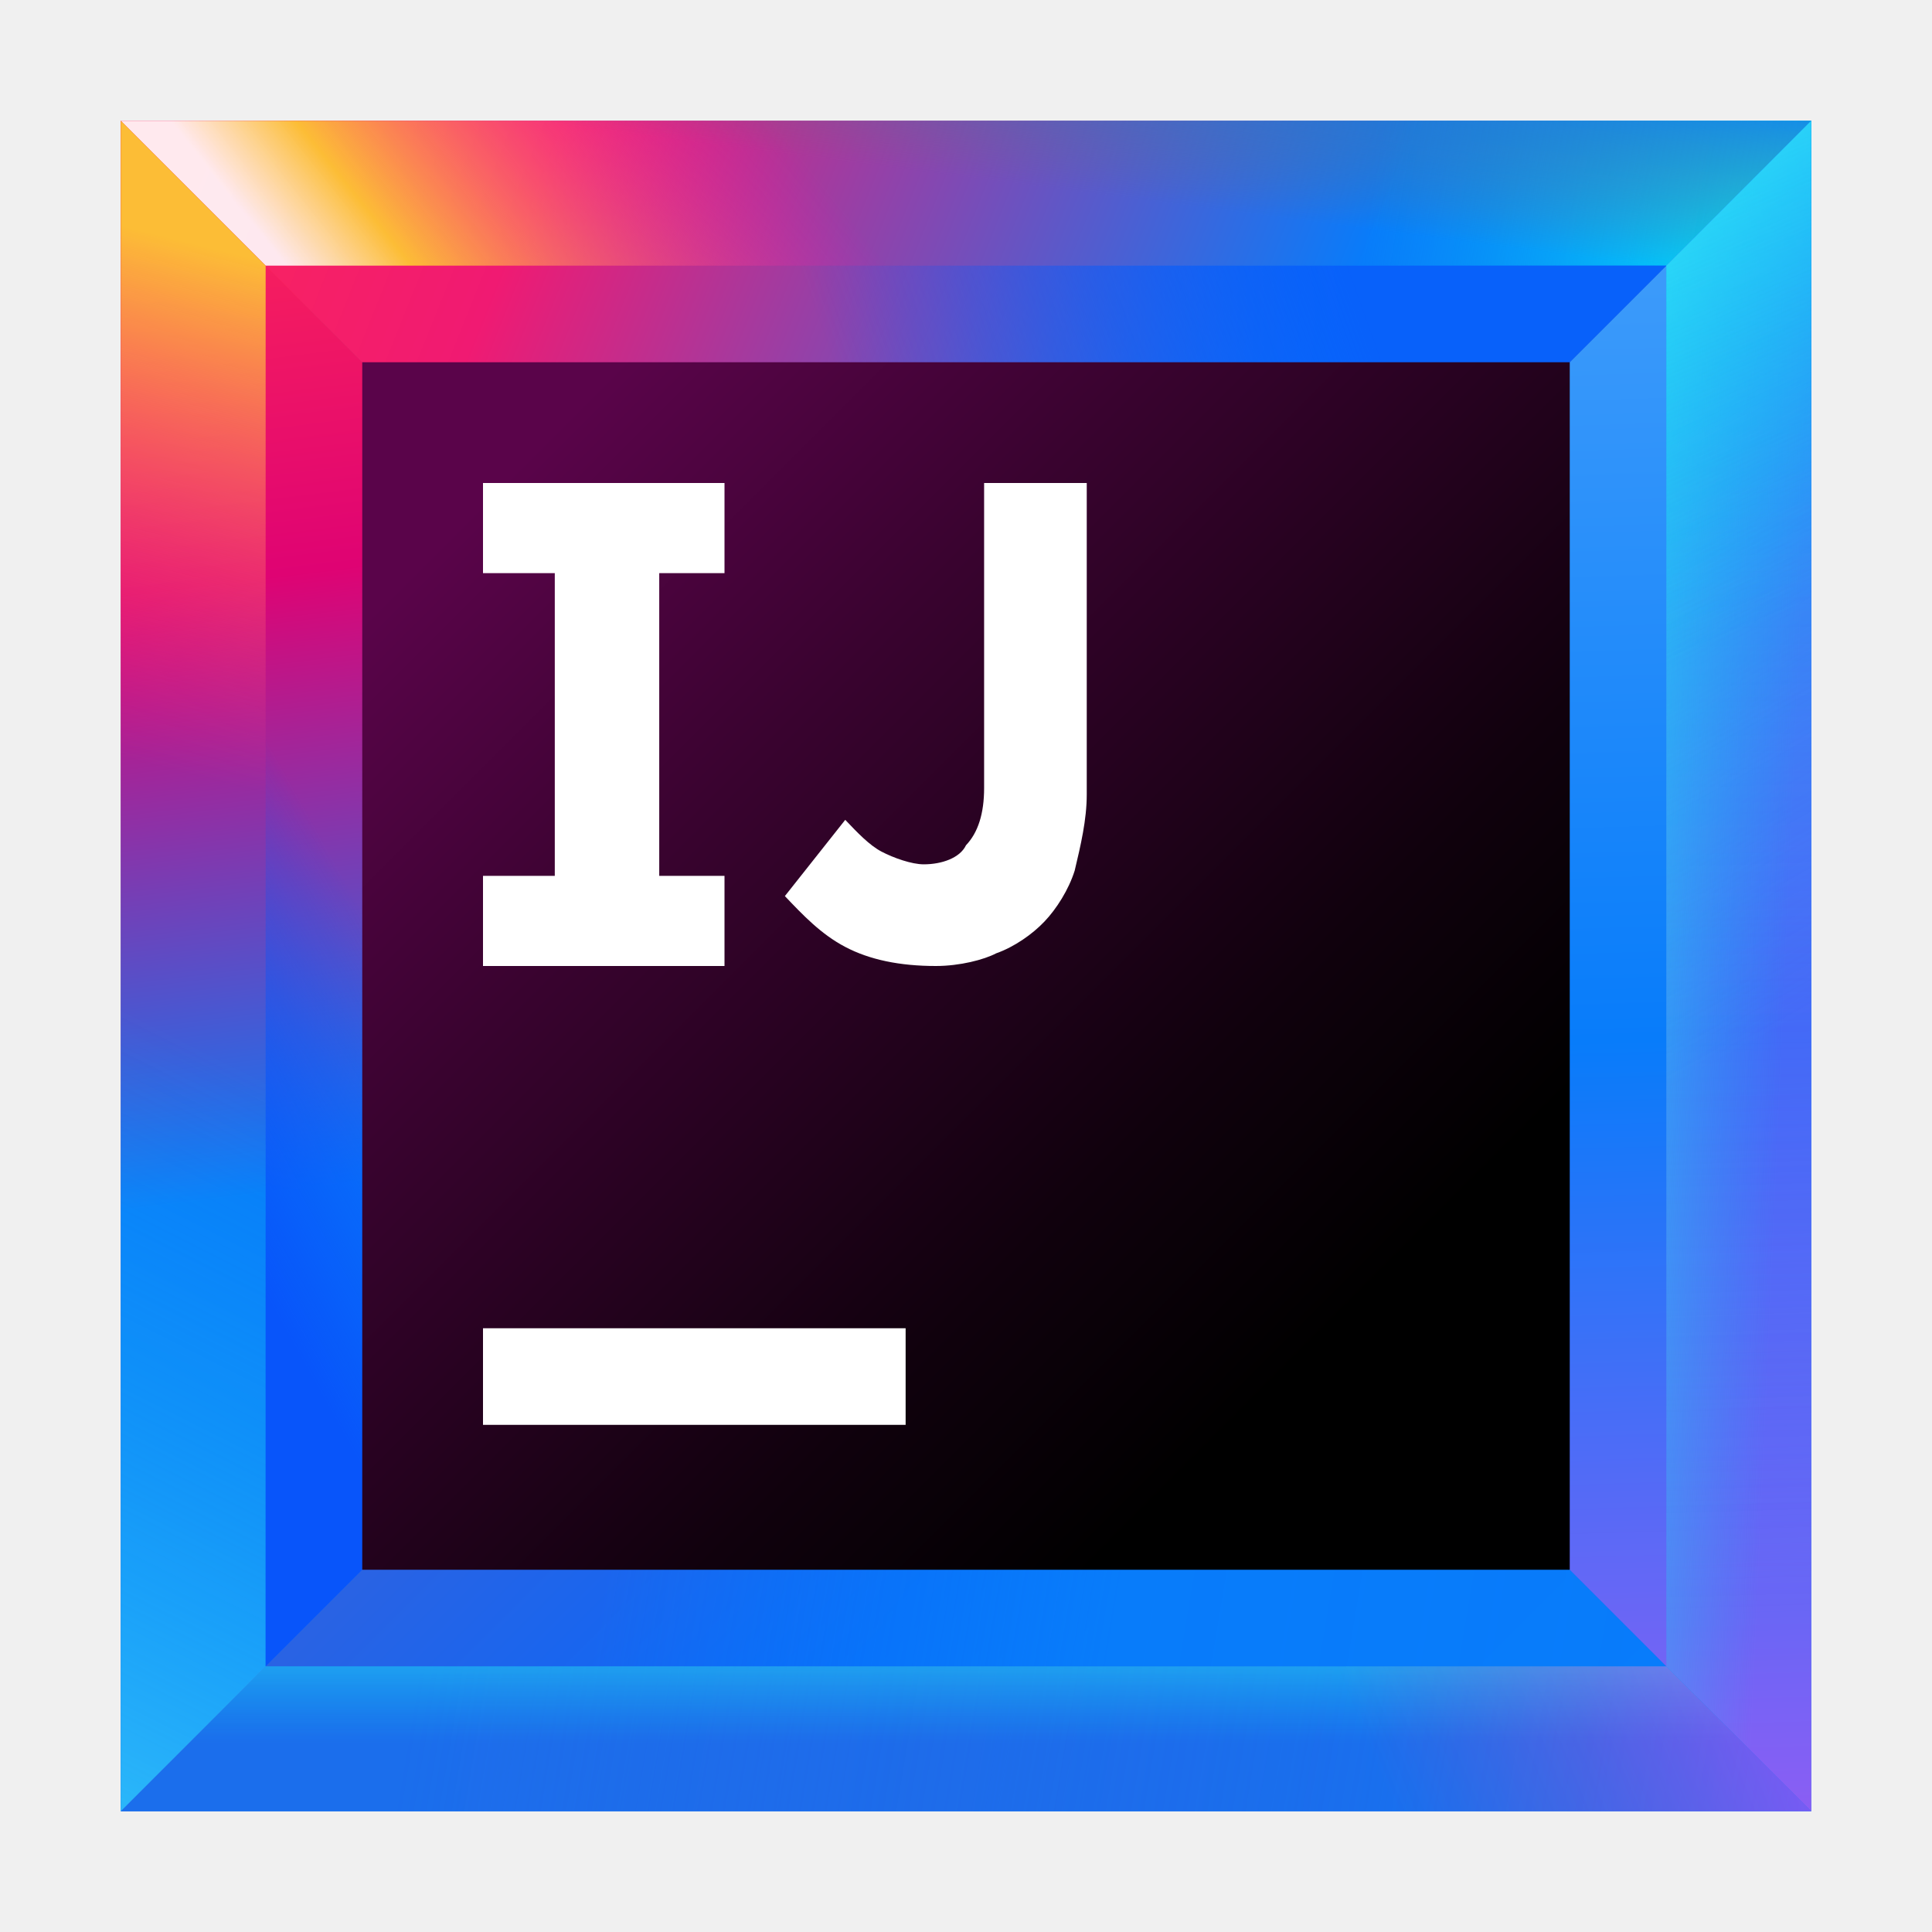
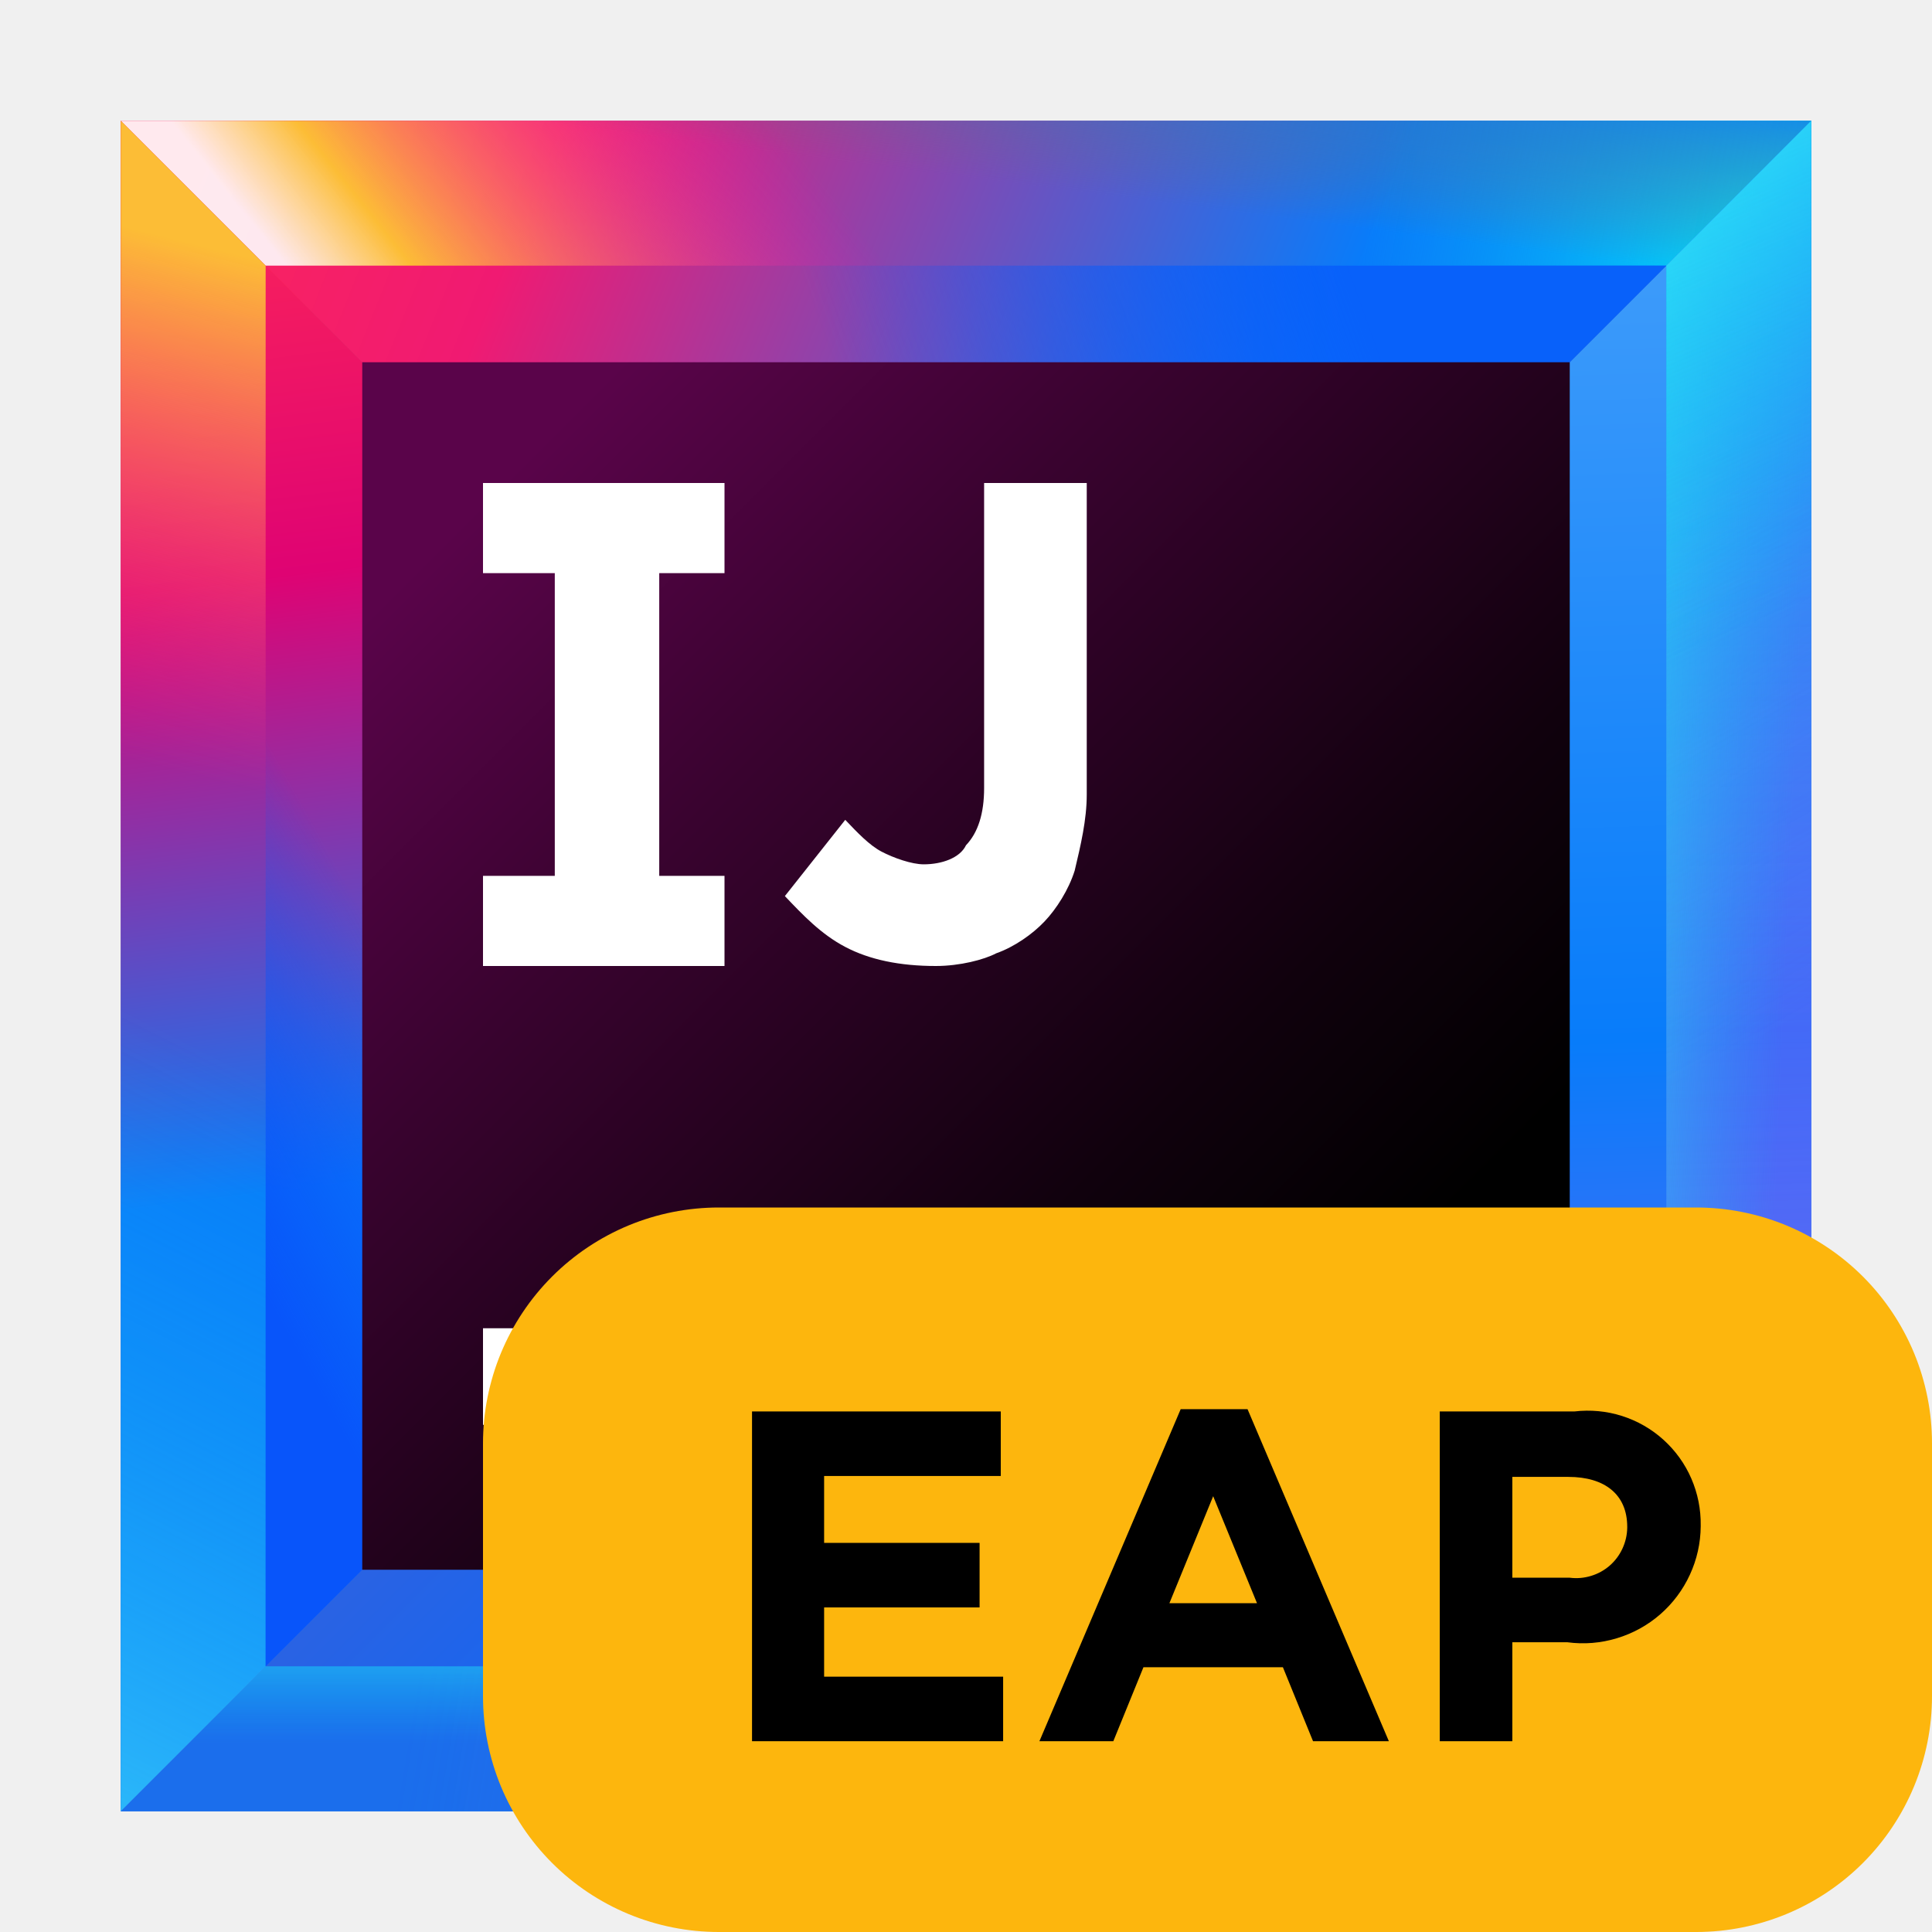
<svg xmlns="http://www.w3.org/2000/svg" width="32" height="32" viewBox="0 0 32 32" fill="none" data-scaled="true">
  <path d="M30 2H2V30H30V2Z" fill="url(#paint0_linear)" />
  <path d="M24.9 7.1H7.1V24.9H24.9V7.1Z" fill="url(#paint1_linear)" />
  <path d="M27.6 4.4H4.4V27.6H27.6V4.4V4.4Z" fill="url(#paint2_linear)" />
  <path d="M7.1 7.1H24.9L30 2H2L7.1 7.1Z" fill="url(#paint3_linear)" />
  <path d="M24.9 24.9H7.1L2 30H30L24.9 24.9Z" fill="url(#paint4_linear)" />
  <path d="M24.9 7.1V24.9L30 30V2L24.9 7.1Z" fill="url(#paint5_linear)" />
  <path d="M7.1 24.9V7.1L2 2V30L7.1 24.9Z" fill="url(#paint6_linear)" />
  <path d="M4.4 4.4H27.6L30 2H2L4.4 4.4Z" fill="url(#paint7_linear)" />
  <path d="M4.4 4.4H27.6L30 2H2L4.4 4.4Z" fill="url(#paint8_linear)" />
  <path d="M4.4 4.4H27.6L30 2H2L4.4 4.4Z" fill="url(#paint9_linear)" />
  <path d="M27.6 4.4H4.4L7.1 7.1H24.9L27.6 4.4Z" fill="url(#paint10_linear)" />
  <path d="M27.6 27.6H4.4L2 30H30L27.6 27.6Z" fill="url(#paint11_linear)" />
  <path d="M27.6 27.6H4.4L2 30H30L27.6 27.6Z" fill="url(#paint12_linear)" />
  <path d="M27.6 27.6H4.4L2 30H30L27.6 27.6Z" fill="url(#paint13_linear)" />
  <path d="M27.6 27.6L30 30V2L27.6 4.4V27.6Z" fill="url(#paint14_linear)" />
  <path d="M27.6 27.6L30 30V2L27.6 4.4V27.6Z" fill="url(#paint15_linear)" />
  <path d="M27.6 27.6L30 30V2L27.6 4.4V27.6Z" fill="url(#paint16_linear)" />
  <path d="M27.6 27.6L30 30V2L27.6 4.4V27.6Z" fill="url(#paint17_linear)" />
  <path d="M4.4 27.6V4.4L2 2V30L4.4 27.6Z" fill="url(#paint18_linear)" />
  <path d="M4.4 27.6V4.4L2 2V30L4.4 27.6Z" fill="url(#paint19_linear)" />
  <path d="M4.4 4.4V27.6L7.1 24.9V7.1L4.4 4.4Z" fill="url(#paint20_linear)" />
  <path d="M26 6H6V26H26V6Z" fill="url(#paint21_linear)" />
  <path d="M15 22H8V23.6H15V22Z" fill="white" />
  <path d="M12 9.493V8H8V9.493H9.189V14.507H8V16H12V14.507H10.919V9.493H12Z" fill="white" />
  <path d="M15.5 16C14.9 16 14.4 15.895 14 15.684C13.6 15.474 13.3 15.158 13 14.842L14 13.579C14.2 13.79 14.4 14 14.6 14.105C14.8 14.21 15.1 14.316 15.3 14.316C15.6 14.316 15.9 14.21 16 14C16.2 13.79 16.3 13.474 16.3 13.053V8H18V13.158C18 13.579 17.9 14 17.8 14.421C17.7 14.737 17.5 15.053 17.3 15.263C17.1 15.474 16.8 15.684 16.5 15.79C16.3 15.895 15.9 16 15.5 16Z" fill="white" />
  <defs>
    <linearGradient id="paint0_linear" x1="33.13" y1="33.13" x2="-6.422" y2="-6.421" gradientUnits="userSpaceOnUse">
      <stop offset="0.347" stop-color="#087CFA" />
      <stop offset="0.856" stop-color="#FE2857" />
      <stop offset="1" stop-color="#FE2857" />
    </linearGradient>
    <linearGradient id="paint1_linear" x1="26.901" y1="26.901" x2="1.732" y2="1.732" gradientUnits="userSpaceOnUse">
      <stop offset="0.347" stop-color="#087CFA" />
      <stop offset="0.856" stop-color="#FE2857" />
      <stop offset="1" stop-color="#FE2857" />
    </linearGradient>
    <linearGradient id="paint2_linear" x1="30.19" y1="30.19" x2="-2.573" y2="-2.573" gradientUnits="userSpaceOnUse">
      <stop offset="0" stop-color="#087CFA" />
      <stop offset="0.282" stop-color="#0855FA" />
      <stop offset="0.764" stop-color="#E0326B" />
      <stop offset="0.772" stop-color="#FE2857" />
      <stop offset="1" stop-color="#FE2857" />
    </linearGradient>
    <linearGradient id="paint3_linear" x1="32.012" y1="9.941" x2="3.016" y2="-1.677" gradientUnits="userSpaceOnUse">
      <stop offset="0.347" stop-color="#087CFA" />
      <stop offset="0.77" stop-color="#F01A72" />
      <stop offset="0.987" stop-color="#FE2857" />
    </linearGradient>
    <linearGradient id="paint4_linear" x1="33.175" y1="30.77" x2="7.091" y2="26.384" gradientUnits="userSpaceOnUse">
      <stop offset="0.251" stop-color="#087CFA" stop-opacity="0.97" />
      <stop offset="0.572" stop-color="#087CFA" />
      <stop offset="0.892" stop-color="#087CFA" stop-opacity="0.5" />
    </linearGradient>
    <linearGradient id="paint5_linear" x1="27.127" y1="2.549" x2="27.977" y2="30.858" gradientUnits="userSpaceOnUse">
      <stop offset="0.018" stop-color="#429EFA" />
      <stop offset="0.518" stop-color="#087CFA" />
      <stop offset="1" stop-color="#965CF3" stop-opacity="0.977" />
    </linearGradient>
    <linearGradient id="paint6_linear" x1="5.708" y1="27.93" x2="2.566" y2="2.567" gradientUnits="userSpaceOnUse">
      <stop offset="0.323" stop-color="#087CFA" />
      <stop offset="0.72" stop-color="#DF0373" />
      <stop offset="1" stop-color="#FE2857" />
    </linearGradient>
    <linearGradient id="paint7_linear" x1="14.868" y1="3.146" x2="8.061" y2="8.579" gradientUnits="userSpaceOnUse">
      <stop offset="0.102" stop-color="#FF00BB" stop-opacity="0" />
      <stop offset="0.813" stop-color="#FCBD36" />
      <stop offset="1" stop-color="white" stop-opacity="0.9" />
    </linearGradient>
    <linearGradient id="paint8_linear" x1="30.442" y1="5.377" x2="21.278" y2="3.871" gradientUnits="userSpaceOnUse">
      <stop offset="0.018" stop-color="#00FFFA" />
      <stop offset="0.856" stop-color="#07C3F2" stop-opacity="0" />
    </linearGradient>
    <linearGradient id="paint9_linear" x1="16.415" y1="-1.213" x2="15.881" y2="2.921" gradientUnits="userSpaceOnUse">
      <stop offset="0.203" stop-color="#087CFA" />
      <stop offset="1" stop-color="#6D6E71" stop-opacity="0" />
    </linearGradient>
    <linearGradient id="paint10_linear" x1="24.465" y1="2.216" x2="9.738" y2="7.517" gradientUnits="userSpaceOnUse">
      <stop offset="0.174" stop-color="#0861FA" />
      <stop offset="0.723" stop-color="#0855FA" stop-opacity="0" />
    </linearGradient>
    <linearGradient id="paint11_linear" x1="32.992" y1="31.857" x2="6.908" y2="27.472" gradientUnits="userSpaceOnUse">
      <stop offset="0" stop-color="#434FCF" stop-opacity="0" />
      <stop offset="1" stop-color="#1B6EEC" />
    </linearGradient>
    <linearGradient id="paint12_linear" x1="16" y1="25.951" x2="16" y2="29.366" gradientUnits="userSpaceOnUse">
      <stop offset="0.018" stop-color="#42FFFA" />
      <stop offset="0.856" stop-color="#07C3F2" stop-opacity="0" />
    </linearGradient>
    <linearGradient id="paint13_linear" x1="28.848" y1="24.047" x2="20.666" y2="27.385" gradientUnits="userSpaceOnUse">
      <stop offset="0.018" stop-color="#FF39FF" stop-opacity="0.5" />
      <stop offset="0.856" stop-color="#FF318C" stop-opacity="0" />
    </linearGradient>
    <linearGradient id="paint14_linear" x1="28.429" y1="2.51" x2="29.28" y2="30.819" gradientUnits="userSpaceOnUse">
      <stop offset="0.018" stop-color="#085EFA" />
      <stop offset="0.856" stop-color="#FF45ED" stop-opacity="0" />
    </linearGradient>
    <linearGradient id="paint15_linear" x1="24.483" y1="15.757" x2="30.439" y2="16.019" gradientUnits="userSpaceOnUse">
      <stop offset="0.018" stop-color="#42FFFA" />
      <stop offset="0.856" stop-color="#07C3F2" stop-opacity="0" />
    </linearGradient>
    <linearGradient id="paint16_linear" x1="19.648" y1="-1.853" x2="31.626" y2="19.943" gradientUnits="userSpaceOnUse">
      <stop offset="0.018" stop-color="#42FFFA" />
      <stop offset="0.856" stop-color="#07C3F2" stop-opacity="0" />
    </linearGradient>
    <linearGradient id="paint17_linear" x1="23.807" y1="3.044" x2="27.865" y2="12.6" gradientUnits="userSpaceOnUse">
      <stop offset="0.018" stop-color="#42FFFA" stop-opacity="0.5" />
      <stop offset="0.856" stop-color="#07C3F2" stop-opacity="0" />
    </linearGradient>
    <linearGradient id="paint18_linear" x1="1.434" y1="21.948" x2="5.885" y2="3.948" gradientUnits="userSpaceOnUse">
      <stop offset="0.499" stop-color="#FF318C" stop-opacity="0" />
      <stop offset="0.961" stop-color="#FCBD36" />
    </linearGradient>
    <linearGradient id="paint19_linear" x1="-3.576" y1="28.282" x2="2.691" y2="15.816" gradientUnits="userSpaceOnUse">
      <stop offset="0.001" stop-color="#5AFFFA" stop-opacity="0.5" />
      <stop offset="0.923" stop-color="#07C3F2" stop-opacity="0" />
    </linearGradient>
    <linearGradient id="paint20_linear" x1="1.945" y1="17.372" x2="7.574" y2="14.23" gradientUnits="userSpaceOnUse">
      <stop offset="0.018" stop-color="#0855FA" />
      <stop offset="0.723" stop-color="#0855FA" stop-opacity="0" />
    </linearGradient>
    <linearGradient id="paint21_linear" x1="6.03" y1="6.03" x2="23.554" y2="23.554" gradientUnits="userSpaceOnUse">
      <stop offset="0.12" stop-color="#5A044A" />
      <stop offset="0.373" stop-color="#39032F" />
      <stop offset="0.73" stop-color="#10010D" />
      <stop offset="0.914" />
    </linearGradient>
  </defs>
+   <path d="M28.094 32H11.906C11.393 32 10.885 31.899 10.411 31.703C9.937 31.506 9.507 31.219 9.144 30.856C8.781 30.493 8.494 30.063 8.297 29.589C8.101 29.115 8 28.607 8 28.094V23.906C8 23.393 8.101 22.885 8.297 22.411C8.494 21.937 8.781 21.507 9.144 21.144C9.507 20.781 9.937 20.494 10.411 20.297C10.885 20.101 11.393 20 11.906 20H28.094C28.607 20 29.115 20.101 29.589 20.297C30.063 20.494 30.493 20.781 30.856 21.144C31.219 21.507 31.506 21.937 31.703 22.411C31.899 22.885 32 23.393 32 23.906V28.094C32 29.13 31.588 30.124 30.856 30.856C30.124 31.588 29.13 32 28.094 32V32Z" fill="#FDB60D" />
+   <path d="M12.456 23.378H16.576V24.447H13.65V25.555H16.225V26.624H13.65V27.771H16.615V28.84H12.456V23.378Z" fill="black" />
+   <path d="M19.556 23.34H20.663L23.004 28.84H21.748L21.249 27.615H18.939L18.44 28.84H17.216L19.556 23.34ZM20.82 26.554L20.094 24.782L19.369 26.554H20.82Z" fill="black" />
+   <path d="M23.847 23.378H26.078C26.343 23.347 26.612 23.372 26.866 23.453C27.12 23.534 27.354 23.668 27.552 23.847C27.75 24.026 27.908 24.245 28.014 24.49C28.12 24.735 28.173 24.999 28.169 25.266V25.282C28.167 25.558 28.106 25.831 27.99 26.082C27.874 26.334 27.706 26.558 27.498 26.739C27.289 26.921 27.044 27.055 26.779 27.135C26.514 27.215 26.236 27.238 25.961 27.201H25.049V28.84H23.847V23.378ZM26 26.132C26.118 26.147 26.238 26.137 26.352 26.102C26.466 26.068 26.571 26.01 26.661 25.932C26.751 25.854 26.823 25.757 26.873 25.649C26.923 25.541 26.95 25.424 26.952 25.305V25.289C26.952 24.752 26.578 24.462 25.977 24.462H25.049V26.132H26Z" fill="black" />
</svg>
